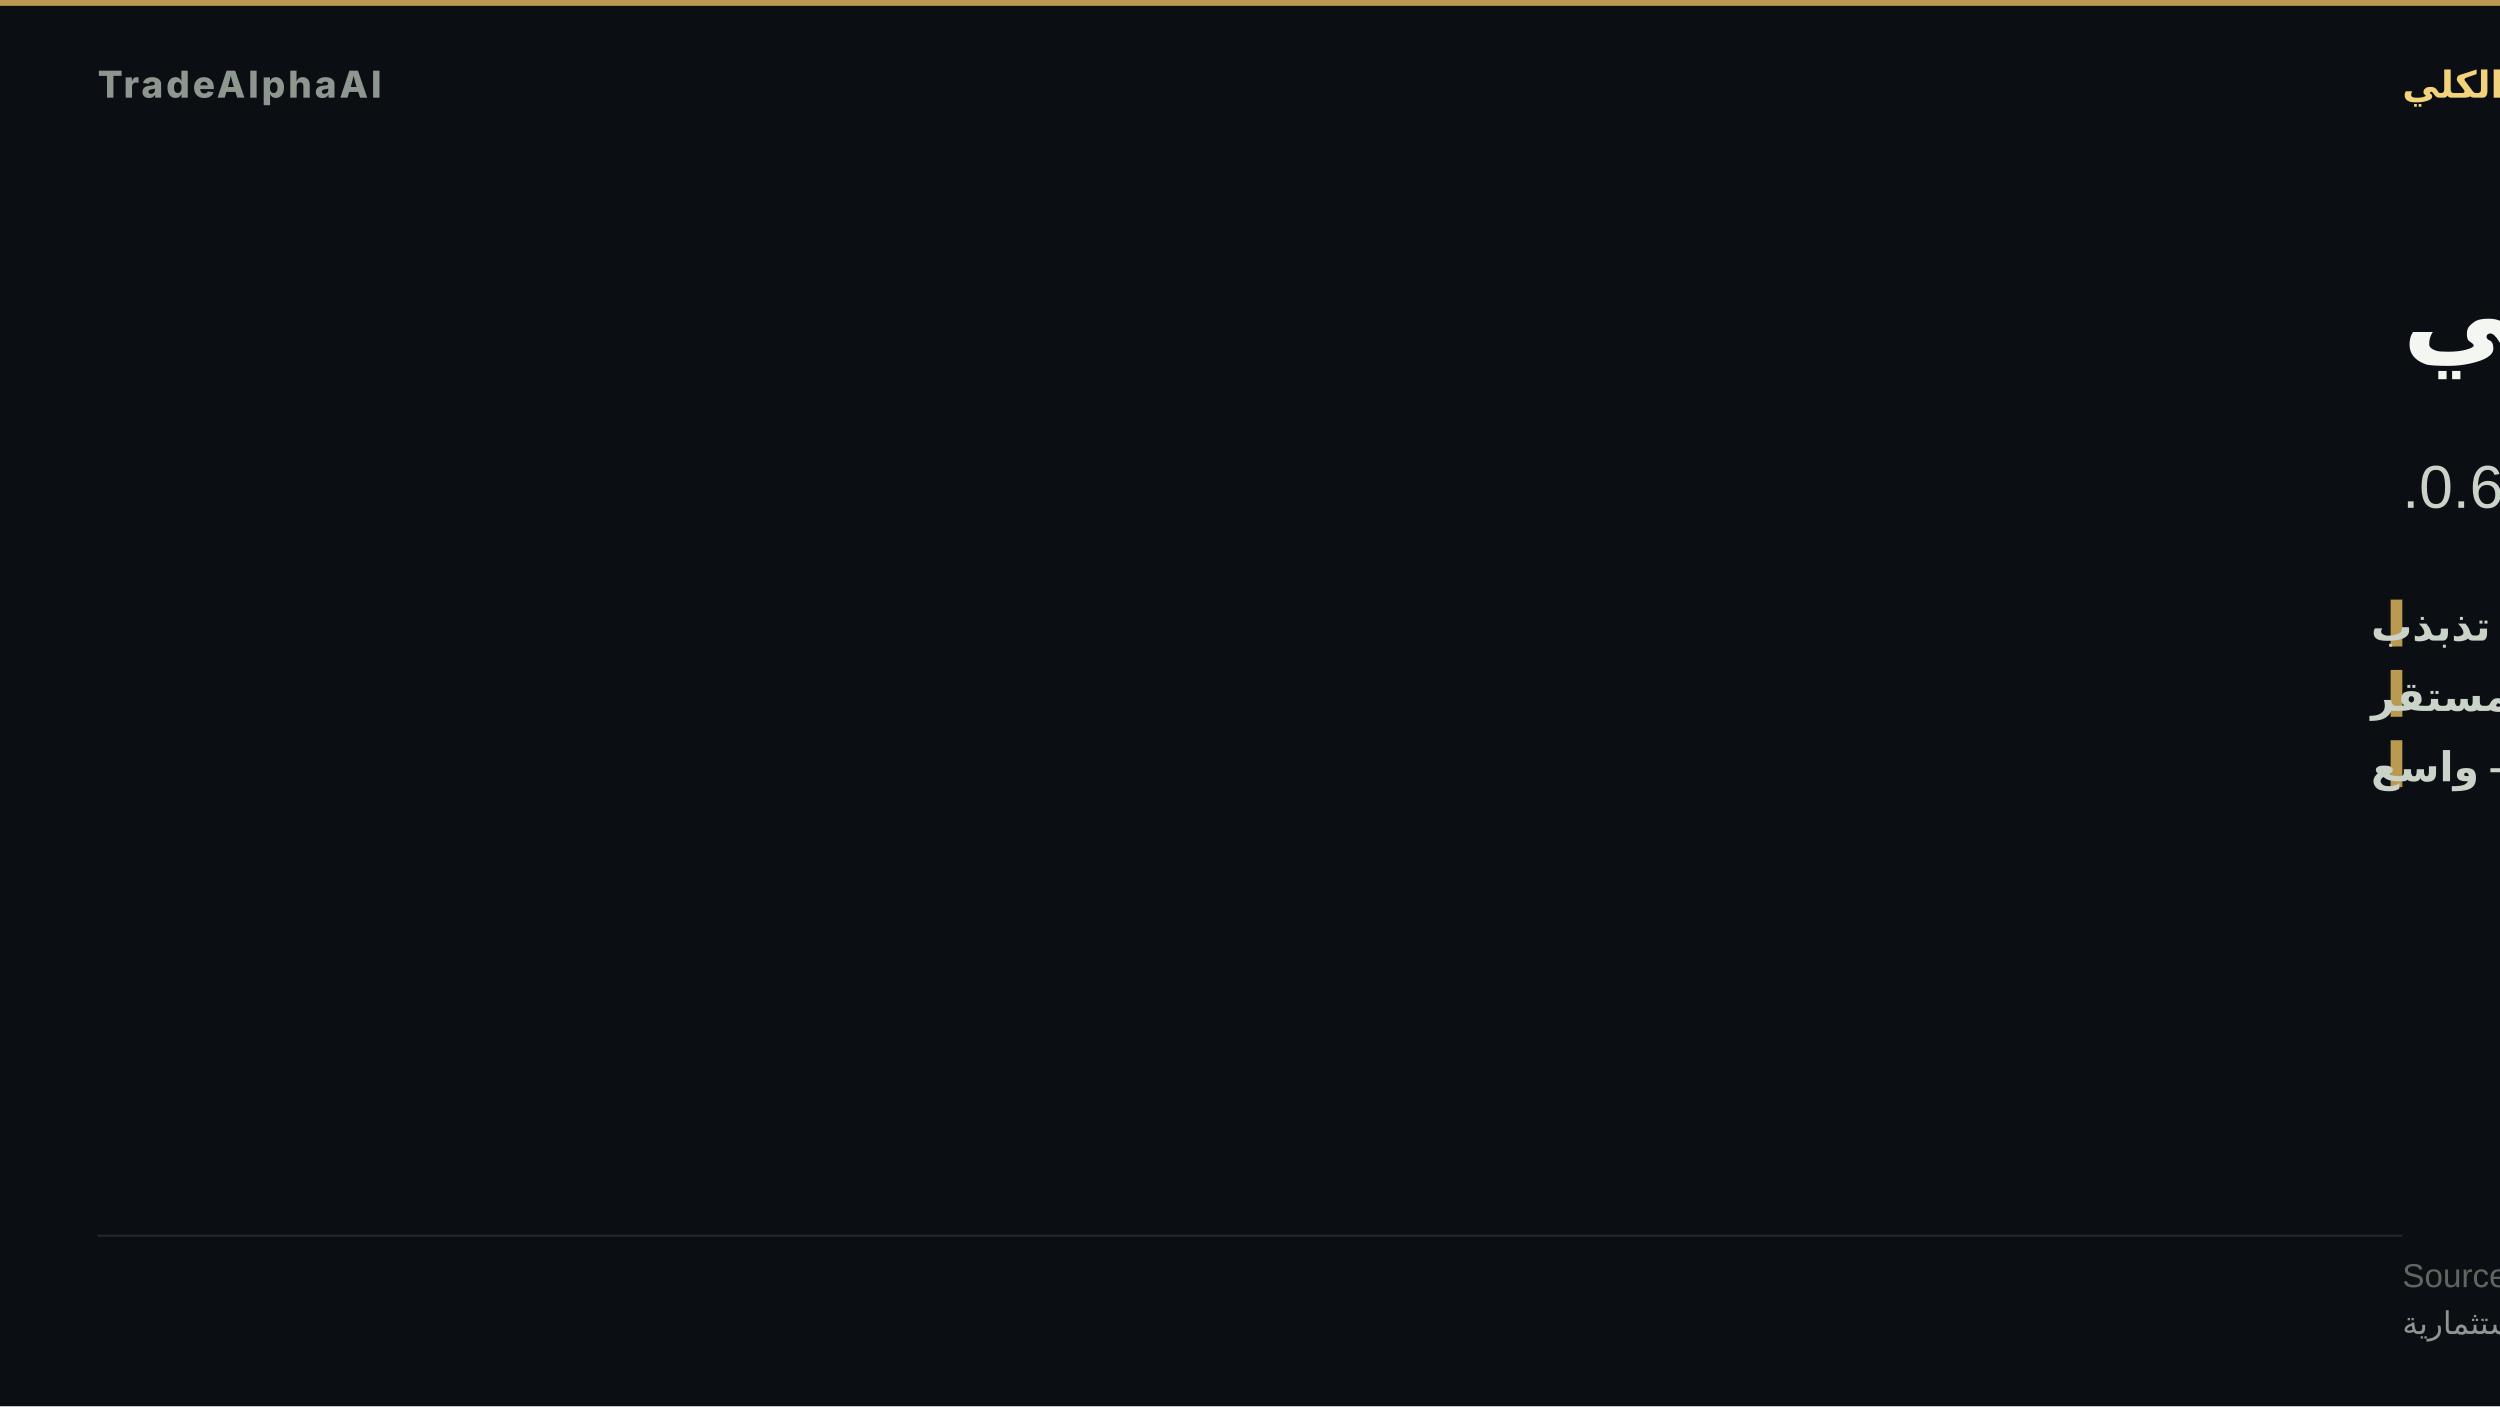
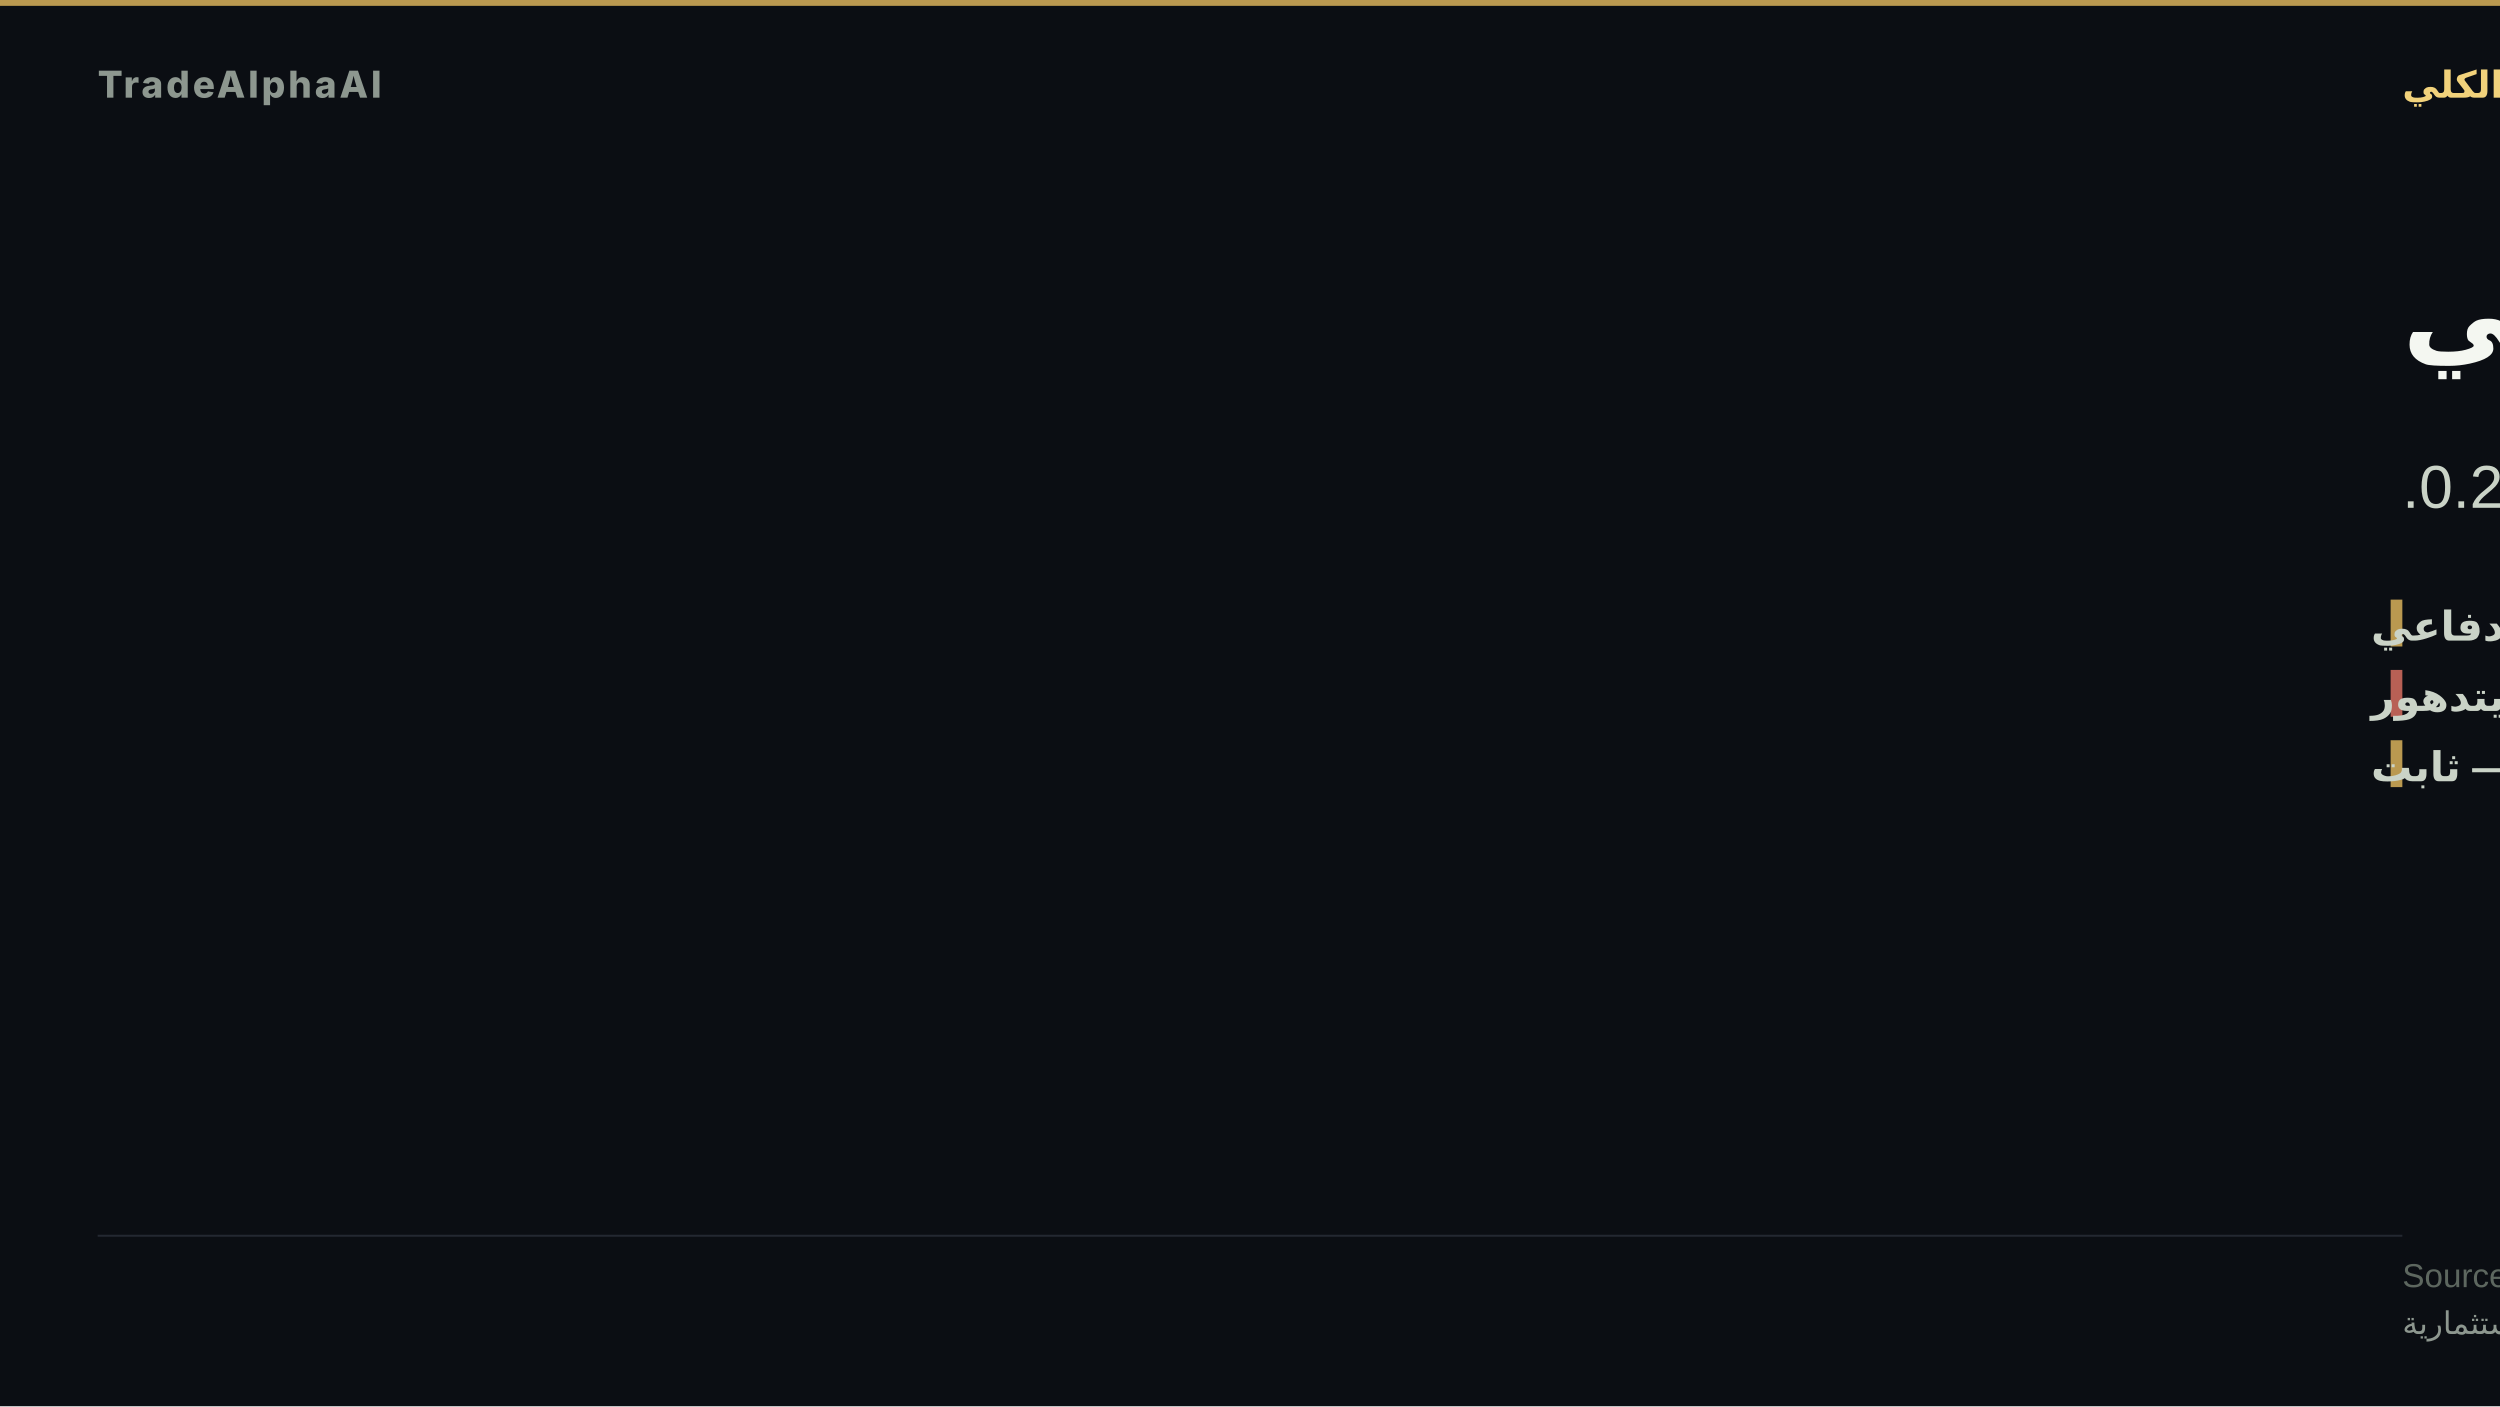
- <svg xmlns="http://www.w3.org/2000/svg" width="1280" height="720" viewBox="0 0 1280 720" role="img" aria-label="توسّع مخاطر صحي">
+ <svg xmlns="http://www.w3.org/2000/svg" width="1280" height="720" viewBox="0 0 1280 720" role="img" aria-label="تدوير دفاعي">
  <rect width="1280" height="720" fill="#0b0e13" />
  <rect x="0" y="0" width="1280" height="3" fill="#d8b15a" opacity="0.85" />
  <text x="50" y="50" font-family="'Inter','Segoe UI','Helvetica Neue',Arial,sans-serif" font-size="19" font-weight="800" letter-spacing="1.5" fill="#8d978f" text-anchor="start">TradeAlphaAI</text>
  <text x="1230" y="50" font-family="'Tajawal','Cairo','Segoe UI',Arial,sans-serif" font-size="19" font-weight="700" letter-spacing="0" fill="#f2d27b" text-anchor="end" direction="rtl">النظام الكلي</text>
-   <text x="1230" y="180" font-family="'Tajawal','Cairo','Segoe UI',Arial,sans-serif" font-size="58" font-weight="800" fill="#f4f7f1" text-anchor="end" direction="rtl">توسّع مخاطر صحي</text>
-   <text x="1230" y="260" font-family="'Tajawal','Cairo','Segoe UI',Arial,sans-serif" font-size="31" font-weight="500" fill="#cad3c7" text-anchor="end" direction="rtl">سيولة امتصاص تذبذب · استقرار مستقر · اتساق 0.6.</text>
+   <text x="1230" y="180" font-family="'Tajawal','Cairo','Segoe UI',Arial,sans-serif" font-size="58" font-weight="800" fill="#f4f7f1" text-anchor="end" direction="rtl">تدوير دفاعي</text>
+   <text x="1230" y="260" font-family="'Tajawal','Cairo','Segoe UI',Arial,sans-serif" font-size="31" font-weight="500" fill="#cad3c7" text-anchor="end" direction="rtl">سيولة طلب دفاعي · استقرار يتدهور · اتساق 0.2.</text>
  <rect x="1224" y="307" width="6" height="24" fill="#d8b15a" opacity="0.85" />
-   <text x="1214" y="328" font-family="'Tajawal','Cairo','Segoe UI',Arial,sans-serif" font-size="21" font-weight="600" fill="#cad3c7" text-anchor="end" direction="rtl">السيولة — امتصاص تذبذب</text>
-   <rect x="1224" y="343" width="6" height="24" fill="#d8b15a" opacity="0.85" />
-   <text x="1214" y="364" font-family="'Tajawal','Cairo','Segoe UI',Arial,sans-serif" font-size="21" font-weight="600" fill="#cad3c7" text-anchor="end" direction="rtl">الاستقرار — مستقر</text>
+   <text x="1214" y="328" font-family="'Tajawal','Cairo','Segoe UI',Arial,sans-serif" font-size="21" font-weight="600" fill="#cad3c7" text-anchor="end" direction="rtl">السيولة — طلب دفاعي</text>
+   <rect x="1224" y="343" width="6" height="24" fill="#d66e60" opacity="0.85" />
+   <text x="1214" y="364" font-family="'Tajawal','Cairo','Segoe UI',Arial,sans-serif" font-size="21" font-weight="600" fill="#cad3c7" text-anchor="end" direction="rtl">الاستقرار — يتدهور</text>
  <rect x="1224" y="379" width="6" height="24" fill="#d8b15a" opacity="0.85" />
-   <text x="1214" y="400" font-family="'Tajawal','Cairo','Segoe UI',Arial,sans-serif" font-size="21" font-weight="600" fill="#cad3c7" text-anchor="end" direction="rtl">الاتساع — واسع</text>
+   <text x="1214" y="400" font-family="'Tajawal','Cairo','Segoe UI',Arial,sans-serif" font-size="21" font-weight="600" fill="#cad3c7" text-anchor="end" direction="rtl">الاتساع — ثابت</text>
  <rect x="50" y="632.2" width="1180" height="1" fill="rgba(148,163,184,0.18)" />
  <text x="1230" y="659" font-family="'Tajawal','Cairo','Segoe UI',Arial,sans-serif" font-size="17" fill="#5d675f" text-anchor="end" direction="rtl">Source: TradeAlphaAI macro-reactions + liquidity-regime artifacts</text>
  <text x="1230" y="683" font-family="'Tajawal','Cairo','Segoe UI',Arial,sans-serif" font-size="16" fill="#8d978f" text-anchor="end" direction="rtl">استخبارات سوق تعليمية — ليست نصيحة استثمارية</text>
</svg>
